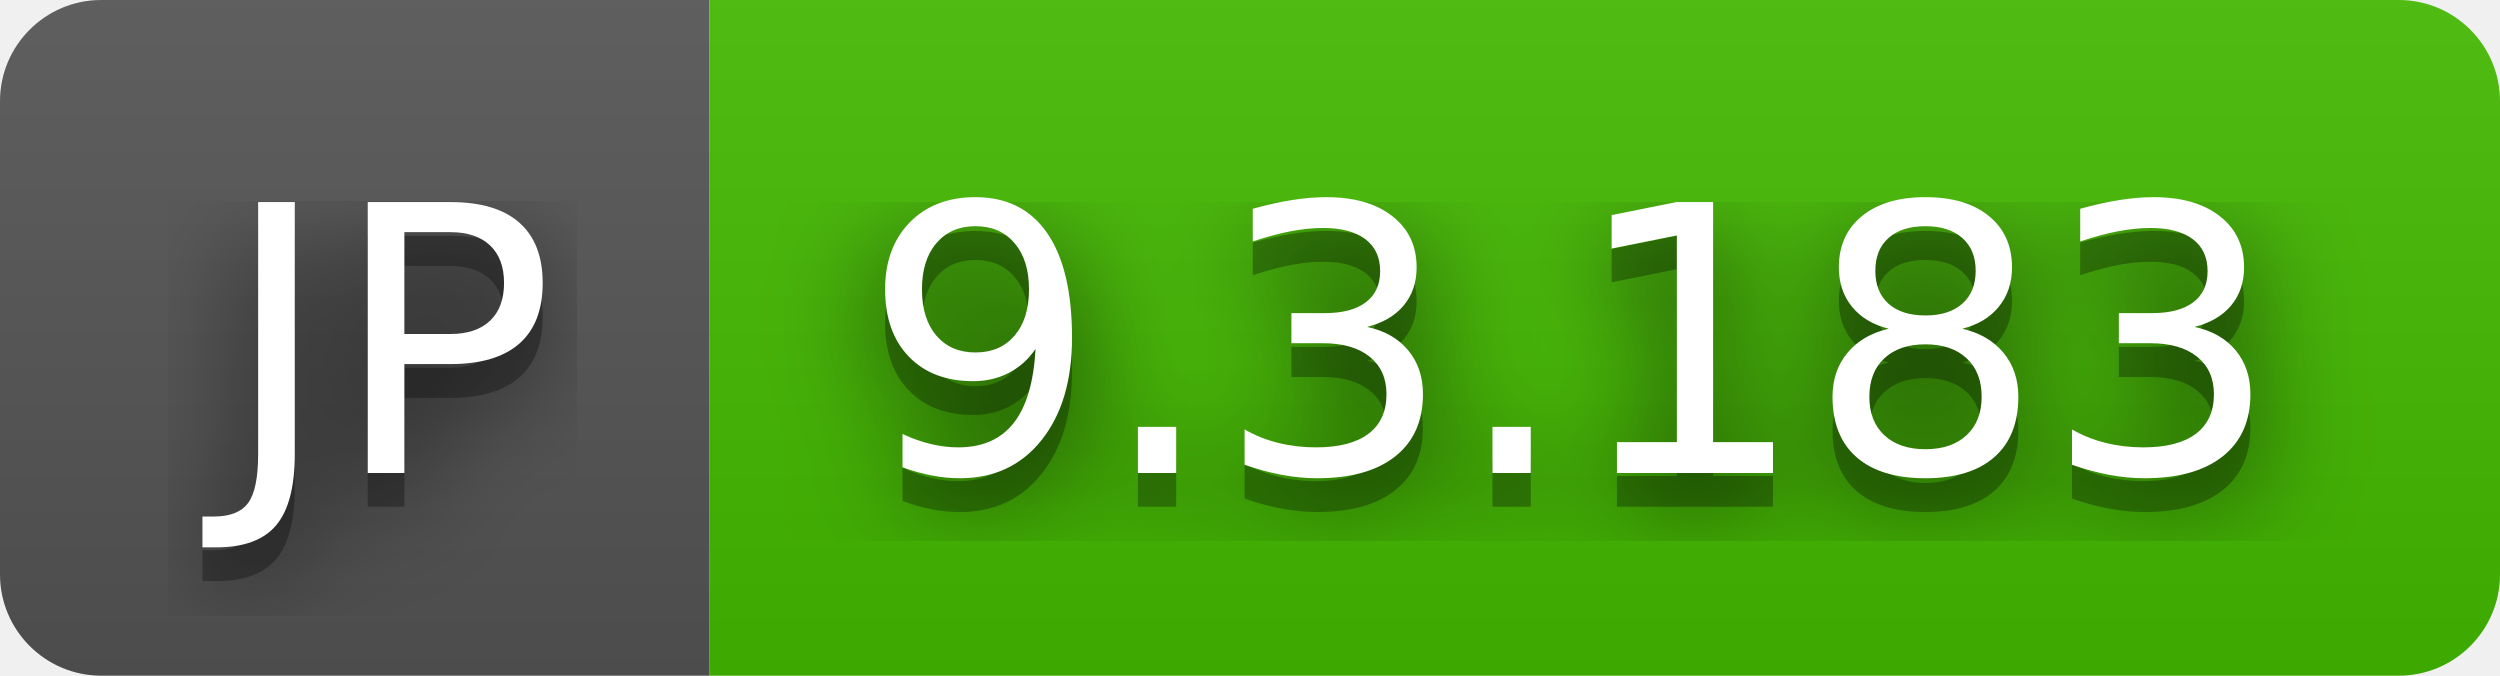
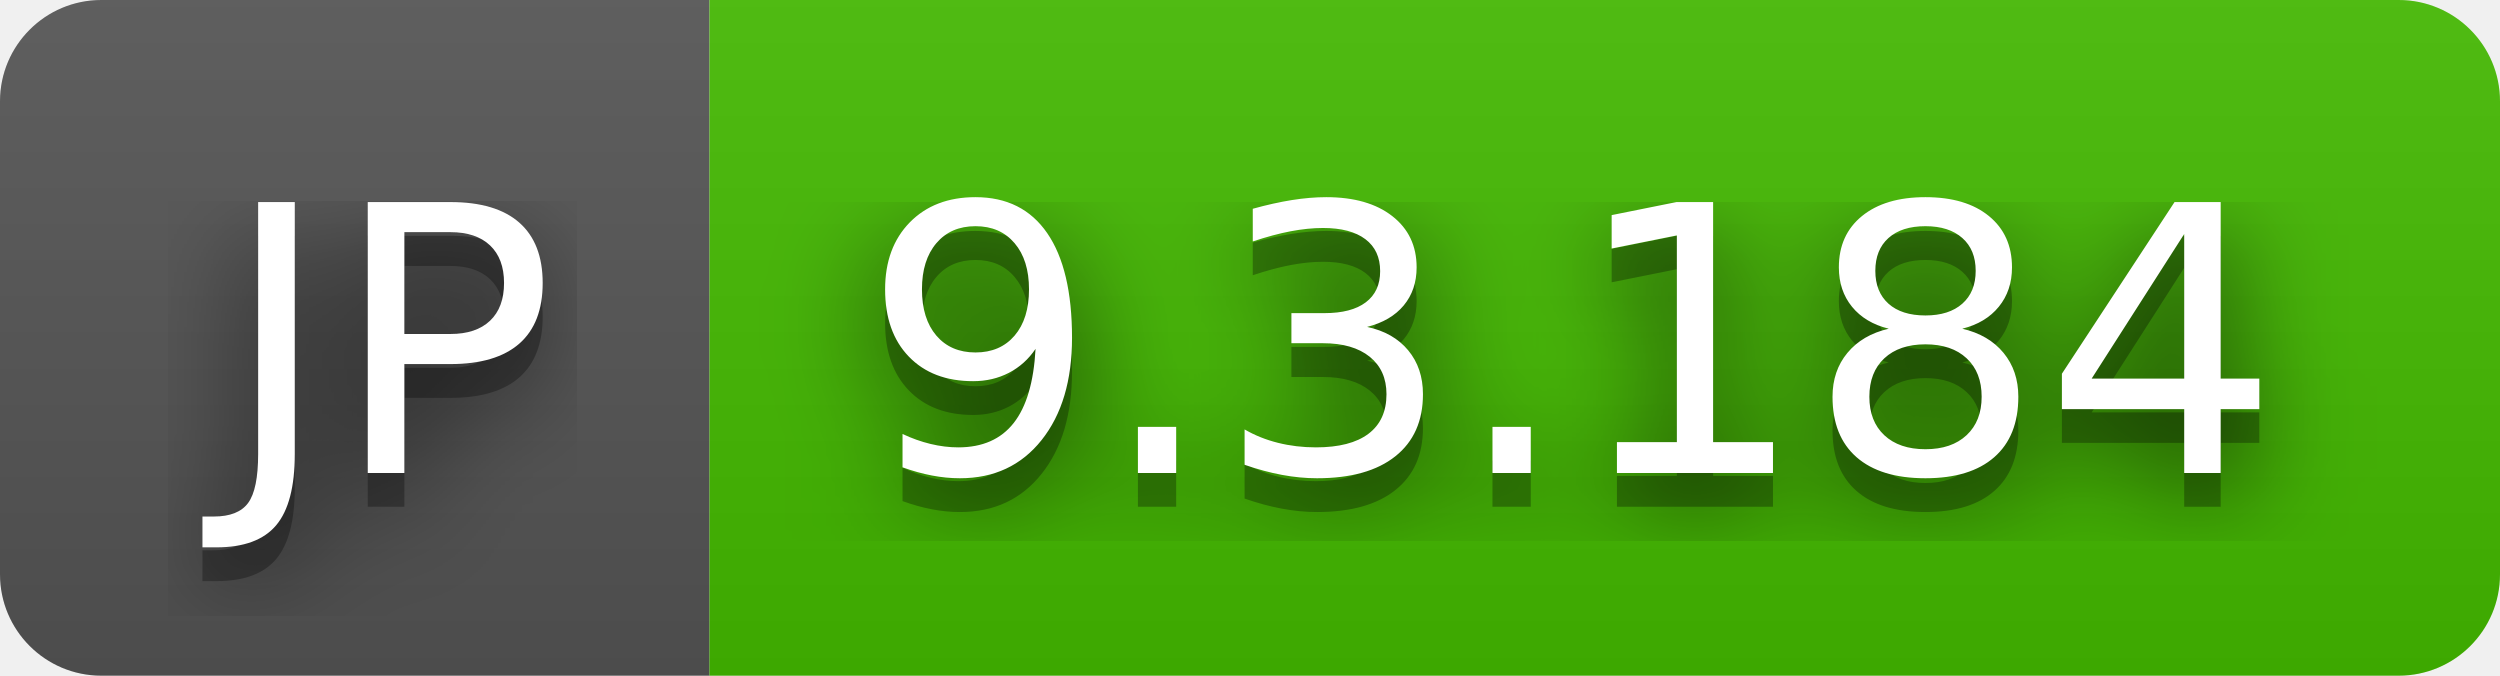
- <svg xmlns="http://www.w3.org/2000/svg" width="74" height="20" role="img" aria-label="JP: 9.3.183">
+ <svg xmlns="http://www.w3.org/2000/svg" width="74" height="20" role="img" aria-label="JP: 9.3.184">
  <filter id="blur">
    <feGaussianBlur in="SourceGraphic" stdDeviation="16" />
  </filter>
  <linearGradient id="s" x2="0" y2="100%">
    <stop offset="0" stop-color="#bbb" stop-opacity=".1" />
    <stop offset="1" stop-opacity=".1" />
  </linearGradient>
  <clipPath id="r">
    <rect width="74" height="20" rx="3" fill="#fff" />
  </clipPath>
  <g clip-path="url(#r)">
    <rect width="21" height="20" fill="#555" />
    <rect x="21" width="53" height="20" fill="#4b0" />
    <rect width="74" height="20" fill="url(#s)" />
  </g>
  <g fill="#fff" text-anchor="middle" font-family="Verdana,Geneva,DejaVu Sans,sans-serif" text-rendering="geometricPrecision" font-size="110">
    <text aria-hidden="true" x="115" y="150" fill="#010101" fill-opacity=".80" filter="url(#blur)" transform="scale(.1)" textLength="110">JP</text>
    <text aria-hidden="true" x="115" y="150" fill="#010101" fill-opacity=".3" transform="scale(.1)" textLength="110">JP</text>
    <text x="115" y="140" transform="scale(.1)" fill="#fff" textLength="110">JP</text>
-     <text aria-hidden="true" x="465" y="150" fill="#010101" fill-opacity=".80" filter="url(#blur)" transform="scale(.1)" textLength="430">9.3.183</text>
-     <text aria-hidden="true" x="465" y="150" fill="#010101" fill-opacity=".3" transform="scale(.1)" textLength="430">9.3.183</text>
-     <text x="465" y="140" transform="scale(.1)" fill="#fff" textLength="430">9.3.183</text>
+     <text aria-hidden="true" x="465" y="150" fill="#010101" fill-opacity=".80" filter="url(#blur)" transform="scale(.1)" textLength="430">9.3.184</text>
+     <text aria-hidden="true" x="465" y="150" fill="#010101" fill-opacity=".3" transform="scale(.1)" textLength="430">9.3.184</text>
+     <text x="465" y="140" transform="scale(.1)" fill="#fff" textLength="430">9.3.184</text>
  </g>
</svg>
